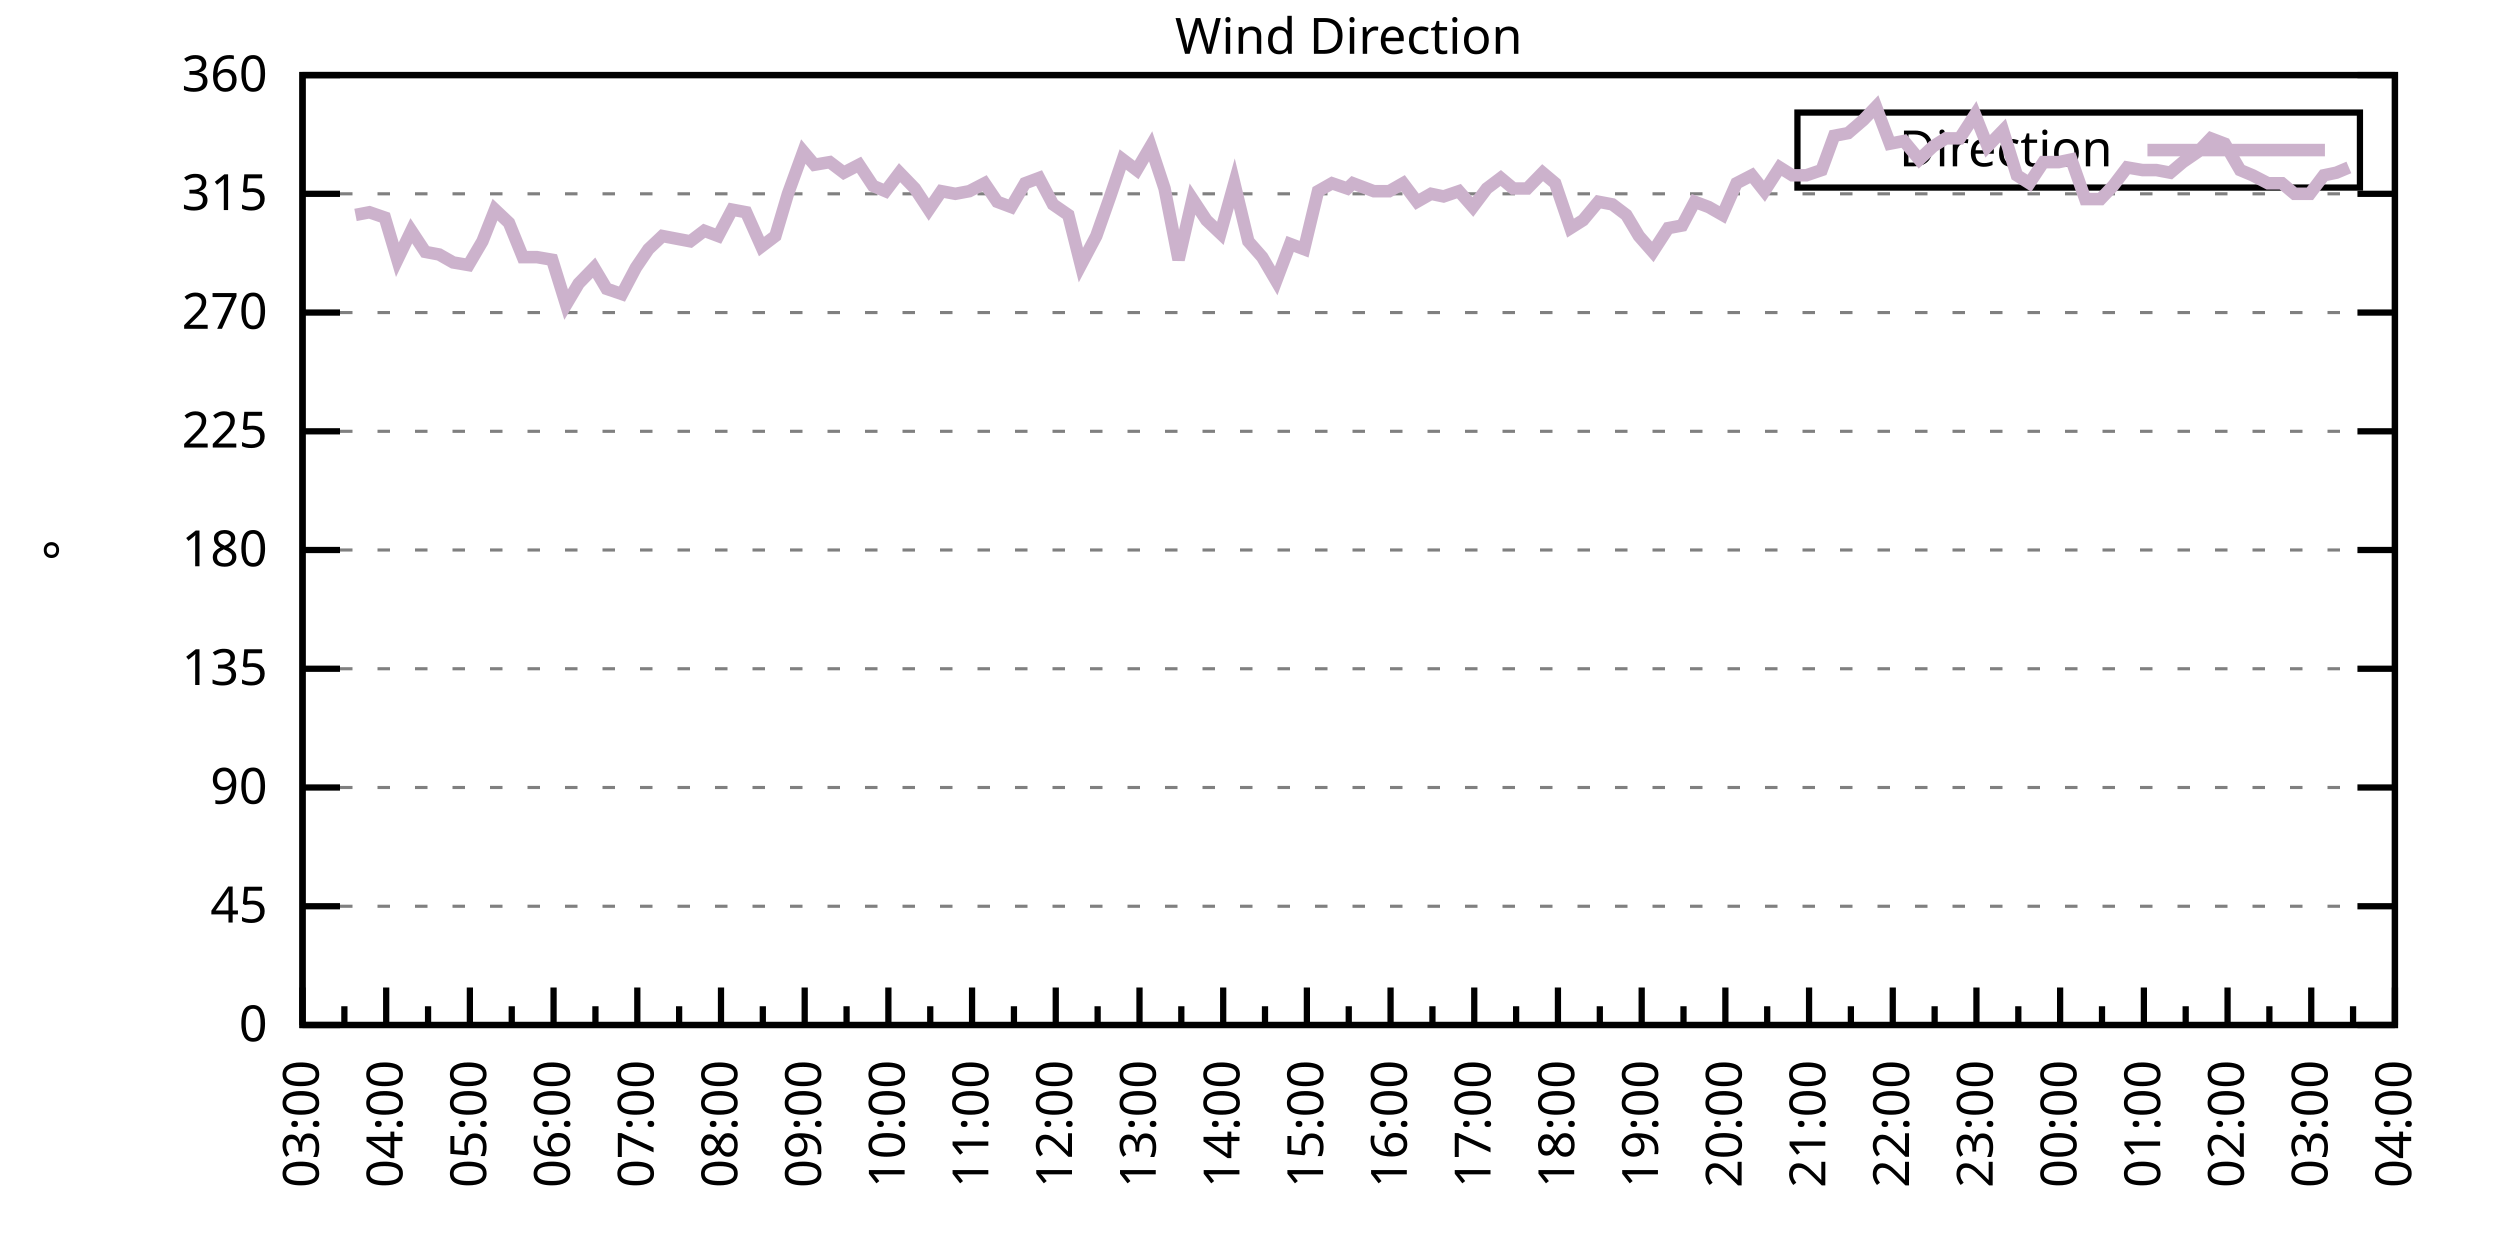
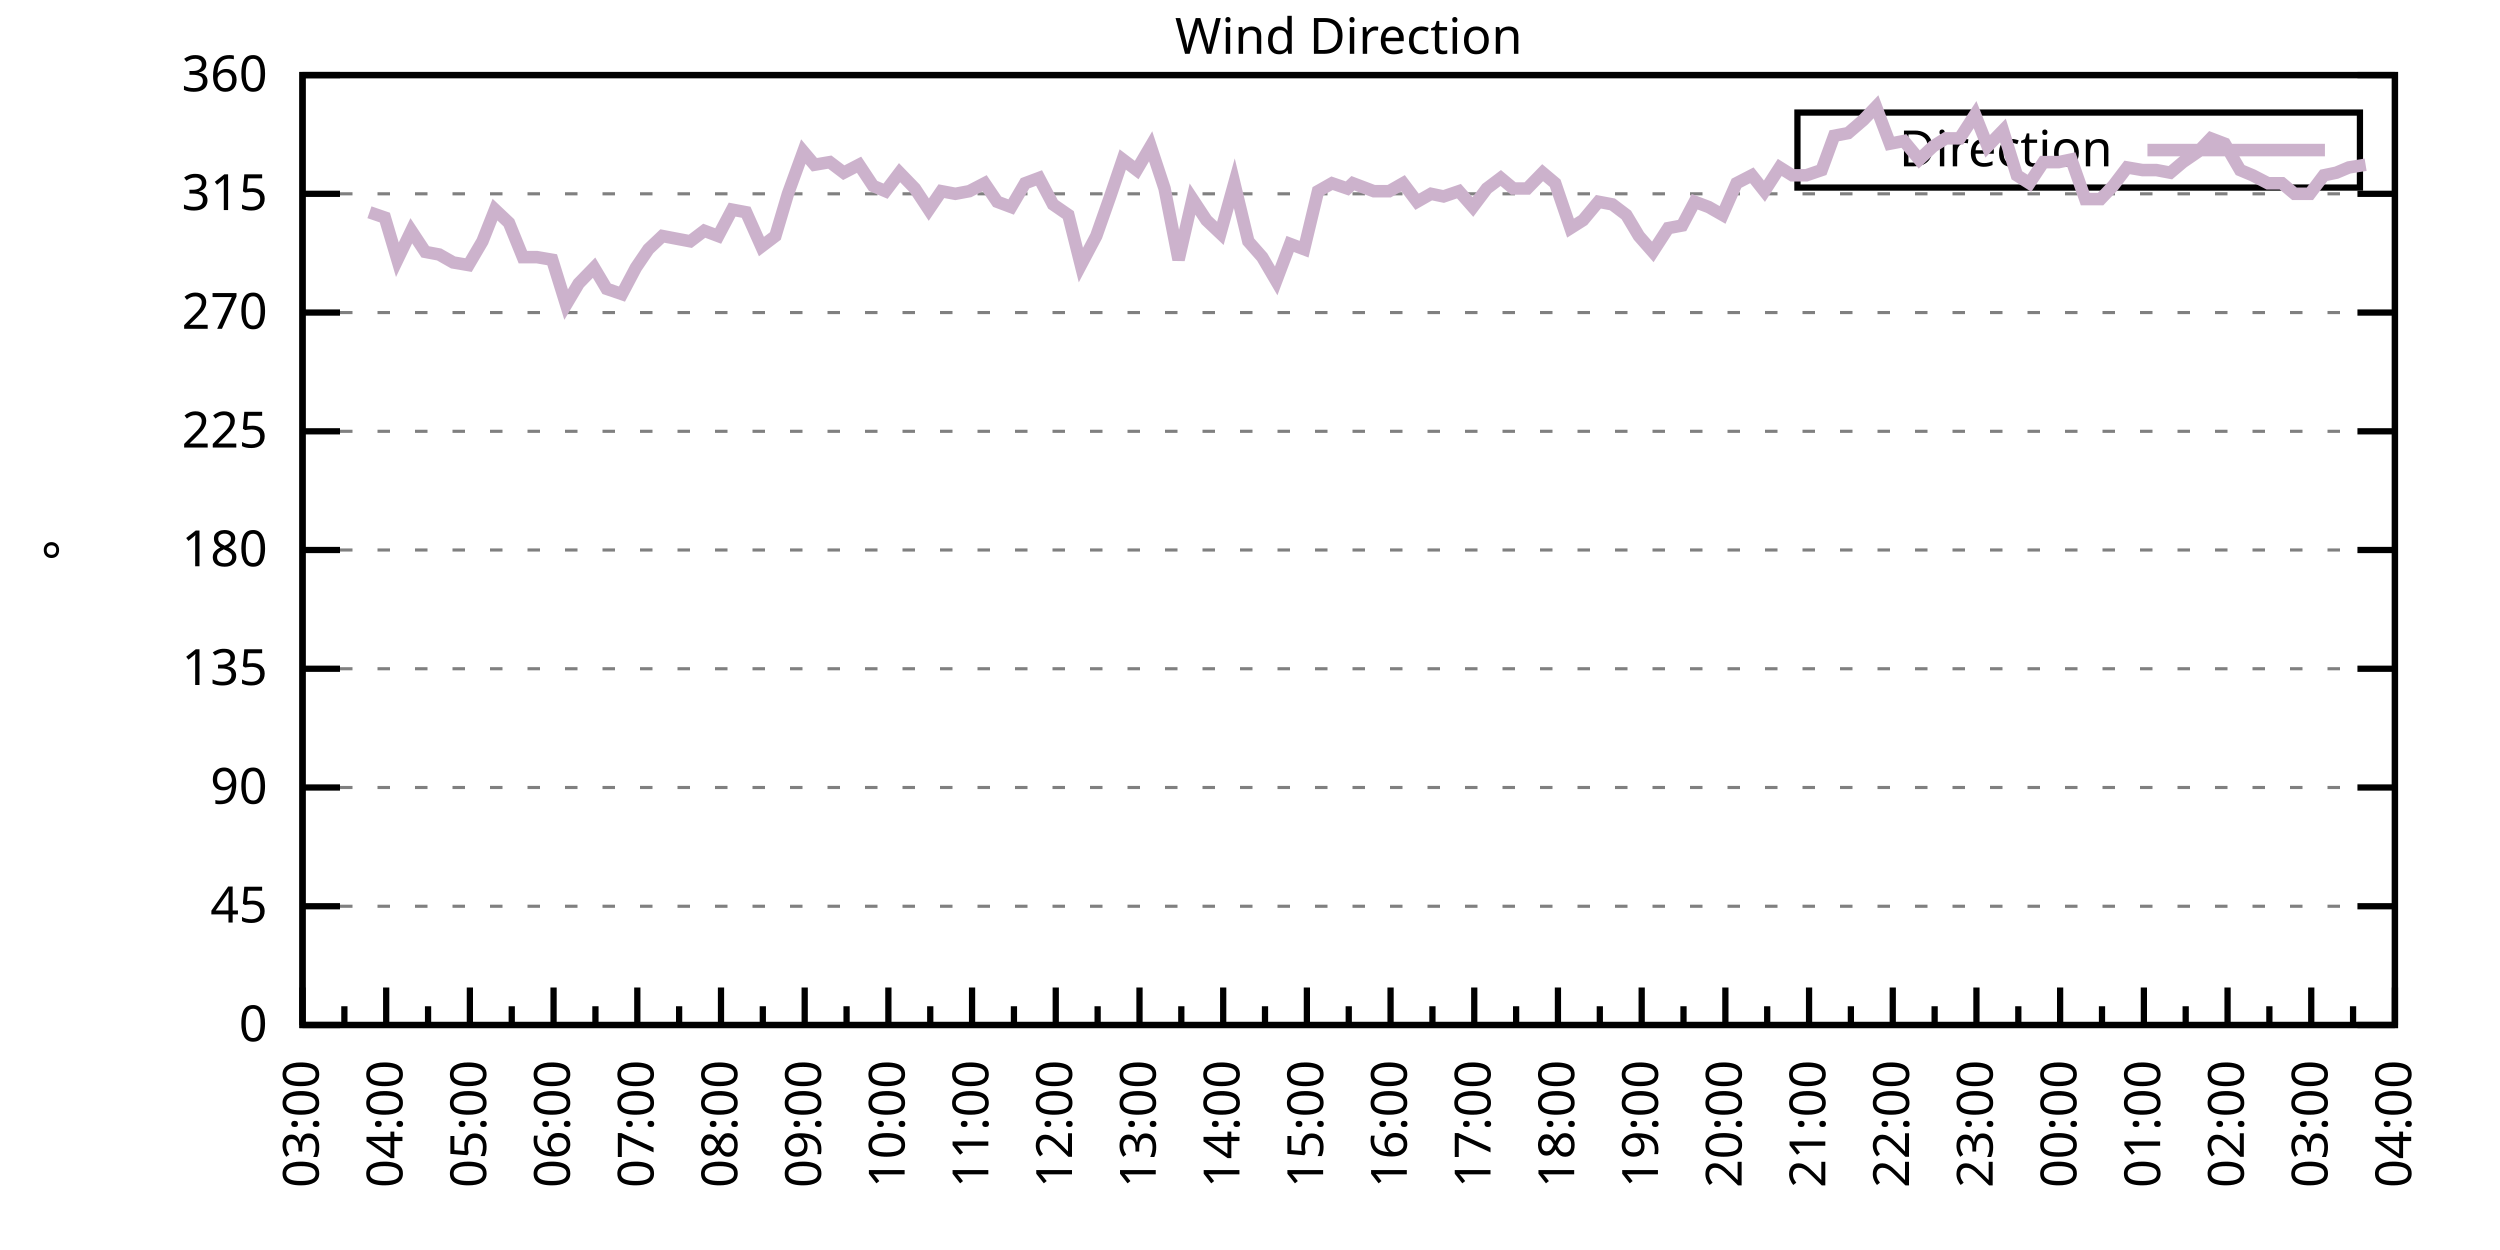
<svg xmlns="http://www.w3.org/2000/svg" xmlns:xlink="http://www.w3.org/1999/xlink" width="400" height="200" viewBox="0 0 400 200">
  <g id="gnuplot_canvas">
    <rect x="0" y="0" width="400" height="200" fill="none" />
    <defs>
      <circle id="gpDot" r="0.5" stroke-width="0.5" stroke="currentColor" />
      <path id="gpPt0" stroke-width="0.333" stroke="currentColor" d="M-1,0 h2 M0,-1 v2" />
      <path id="gpPt1" stroke-width="0.333" stroke="currentColor" d="M-1,-1 L1,1 M1,-1 L-1,1" />
      <path id="gpPt2" stroke-width="0.333" stroke="currentColor" d="M-1,0 L1,0 M0,-1 L0,1 M-1,-1 L1,1 M-1,1 L1,-1" />
      <rect id="gpPt3" stroke-width="0.333" stroke="currentColor" x="-1" y="-1" width="2" height="2" />
      <rect id="gpPt4" stroke-width="0.333" stroke="currentColor" fill="currentColor" x="-1" y="-1" width="2" height="2" />
      <circle id="gpPt5" stroke-width="0.333" stroke="currentColor" cx="0" cy="0" r="1" />
      <use xlink:href="#gpPt5" id="gpPt6" fill="currentColor" stroke="none" />
      <path id="gpPt7" stroke-width="0.333" stroke="currentColor" d="M0,-1.33 L-1.33,0.67 L1.33,0.67 z" />
      <use xlink:href="#gpPt7" id="gpPt8" fill="currentColor" stroke="none" />
      <use xlink:href="#gpPt7" id="gpPt9" stroke="currentColor" transform="rotate(180)" />
      <use xlink:href="#gpPt9" id="gpPt10" fill="currentColor" stroke="none" />
      <use xlink:href="#gpPt3" id="gpPt11" stroke="currentColor" transform="rotate(45)" />
      <use xlink:href="#gpPt11" id="gpPt12" fill="currentColor" stroke="none" />
      <path id="gpPt13" stroke-width="0.333" stroke="currentColor" d="M0,1.330 L1.265,0.411 L0.782,-1.067 L-0.782,-1.076 L-1.265,0.411 z" />
      <use xlink:href="#gpPt13" id="gpPt14" fill="currentColor" stroke="none" />
      <filter id="textbox" filterUnits="objectBoundingBox" x="0" y="0" height="1" width="1">
        <feFlood flood-color="white" flood-opacity="1" result="bgnd" />
        <feComposite in="SourceGraphic" in2="bgnd" operator="atop" />
      </filter>
      <filter id="greybox" filterUnits="objectBoundingBox" x="0" y="0" height="1" width="1">
        <feFlood flood-color="lightgrey" flood-opacity="1" result="grey" />
        <feComposite in="SourceGraphic" in2="grey" operator="atop" />
      </filter>
    </defs>
    <g fill="none" color="white" stroke="currentColor" stroke-width="1.00" stroke-linecap="butt" stroke-linejoin="miter">
</g>
    <g fill="none" color="black" stroke="currentColor" stroke-width="1.00" stroke-linecap="butt" stroke-linejoin="miter">
      <g stroke="none" shape-rendering="crispEdges">
        <polygon fill="rgb(255, 255, 255)" points="48.40,164.00 383.18,164.00 383.18,12.02 48.40,12.02 " />
      </g>
    </g>
    <g fill="none" color="black" stroke="currentColor" stroke-width="1.00" stroke-linecap="butt" stroke-linejoin="miter">
</g>
    <g fill="none" color="black" stroke="black" stroke-width="0.50" stroke-linecap="butt" stroke-linejoin="miter">
</g>
    <g fill="none" color="gray" stroke="currentColor" stroke-width="0.50" stroke-linecap="butt" stroke-linejoin="miter">
      <path stroke="gray" stroke-dasharray="2,4" class="gridline" d="M48.40,164.00 L383.19,164.00  " />
    </g>
    <g fill="none" color="gray" stroke="gray" stroke-width="1.00" stroke-linecap="butt" stroke-linejoin="miter">
</g>
    <g fill="none" color="black" stroke="currentColor" stroke-width="1.00" stroke-linecap="butt" stroke-linejoin="miter">
      <path stroke="black" d="M48.40,164.00 L54.40,164.00 M383.19,164.00 L377.19,164.00  " />
      <g transform="translate(42.80,166.60)" stroke="none" fill="black" font-family="Sans" font-size="8.00" text-anchor="end">
        <text>
          <tspan font-family="Sans"> 0</tspan>
        </text>
      </g>
    </g>
    <g fill="none" color="black" stroke="currentColor" stroke-width="1.00" stroke-linecap="butt" stroke-linejoin="miter">
</g>
    <g fill="none" color="black" stroke="black" stroke-width="0.50" stroke-linecap="butt" stroke-linejoin="miter">
</g>
    <g fill="none" color="gray" stroke="currentColor" stroke-width="0.50" stroke-linecap="butt" stroke-linejoin="miter">
      <path stroke="gray" stroke-dasharray="2,4" class="gridline" d="M48.40,145.00 L383.19,145.00  " />
    </g>
    <g fill="none" color="gray" stroke="gray" stroke-width="1.00" stroke-linecap="butt" stroke-linejoin="miter">
</g>
    <g fill="none" color="black" stroke="currentColor" stroke-width="1.00" stroke-linecap="butt" stroke-linejoin="miter">
      <path stroke="black" d="M48.40,145.00 L54.40,145.00 M383.19,145.00 L377.19,145.00  " />
      <g transform="translate(42.80,147.60)" stroke="none" fill="black" font-family="Sans" font-size="8.00" text-anchor="end">
        <text>
          <tspan font-family="Sans"> 45</tspan>
        </text>
      </g>
    </g>
    <g fill="none" color="black" stroke="currentColor" stroke-width="1.00" stroke-linecap="butt" stroke-linejoin="miter">
</g>
    <g fill="none" color="black" stroke="black" stroke-width="0.50" stroke-linecap="butt" stroke-linejoin="miter">
</g>
    <g fill="none" color="gray" stroke="currentColor" stroke-width="0.50" stroke-linecap="butt" stroke-linejoin="miter">
      <path stroke="gray" stroke-dasharray="2,4" class="gridline" d="M48.40,126.00 L383.19,126.00  " />
    </g>
    <g fill="none" color="gray" stroke="gray" stroke-width="1.00" stroke-linecap="butt" stroke-linejoin="miter">
</g>
    <g fill="none" color="black" stroke="currentColor" stroke-width="1.00" stroke-linecap="butt" stroke-linejoin="miter">
      <path stroke="black" d="M48.40,126.00 L54.40,126.00 M383.19,126.00 L377.19,126.00  " />
      <g transform="translate(42.80,128.60)" stroke="none" fill="black" font-family="Sans" font-size="8.00" text-anchor="end">
        <text>
          <tspan font-family="Sans"> 90</tspan>
        </text>
      </g>
    </g>
    <g fill="none" color="black" stroke="currentColor" stroke-width="1.00" stroke-linecap="butt" stroke-linejoin="miter">
</g>
    <g fill="none" color="black" stroke="black" stroke-width="0.50" stroke-linecap="butt" stroke-linejoin="miter">
</g>
    <g fill="none" color="gray" stroke="currentColor" stroke-width="0.50" stroke-linecap="butt" stroke-linejoin="miter">
      <path stroke="gray" stroke-dasharray="2,4" class="gridline" d="M48.40,107.00 L383.19,107.00  " />
    </g>
    <g fill="none" color="gray" stroke="gray" stroke-width="1.00" stroke-linecap="butt" stroke-linejoin="miter">
</g>
    <g fill="none" color="black" stroke="currentColor" stroke-width="1.00" stroke-linecap="butt" stroke-linejoin="miter">
      <path stroke="black" d="M48.40,107.00 L54.40,107.00 M383.19,107.00 L377.19,107.00  " />
      <g transform="translate(42.80,109.60)" stroke="none" fill="black" font-family="Sans" font-size="8.00" text-anchor="end">
        <text>
          <tspan font-family="Sans"> 135</tspan>
        </text>
      </g>
    </g>
    <g fill="none" color="black" stroke="currentColor" stroke-width="1.00" stroke-linecap="butt" stroke-linejoin="miter">
</g>
    <g fill="none" color="black" stroke="black" stroke-width="0.50" stroke-linecap="butt" stroke-linejoin="miter">
</g>
    <g fill="none" color="gray" stroke="currentColor" stroke-width="0.50" stroke-linecap="butt" stroke-linejoin="miter">
      <path stroke="gray" stroke-dasharray="2,4" class="gridline" d="M48.40,88.00 L383.19,88.00  " />
    </g>
    <g fill="none" color="gray" stroke="gray" stroke-width="1.00" stroke-linecap="butt" stroke-linejoin="miter">
</g>
    <g fill="none" color="black" stroke="currentColor" stroke-width="1.00" stroke-linecap="butt" stroke-linejoin="miter">
      <path stroke="black" d="M48.40,88.00 L54.40,88.00 M383.19,88.00 L377.19,88.00  " />
      <g transform="translate(42.80,90.60)" stroke="none" fill="black" font-family="Sans" font-size="8.00" text-anchor="end">
        <text>
          <tspan font-family="Sans"> 180</tspan>
        </text>
      </g>
    </g>
    <g fill="none" color="black" stroke="currentColor" stroke-width="1.00" stroke-linecap="butt" stroke-linejoin="miter">
</g>
    <g fill="none" color="black" stroke="black" stroke-width="0.50" stroke-linecap="butt" stroke-linejoin="miter">
</g>
    <g fill="none" color="gray" stroke="currentColor" stroke-width="0.50" stroke-linecap="butt" stroke-linejoin="miter">
      <path stroke="gray" stroke-dasharray="2,4" class="gridline" d="M48.40,69.01 L383.19,69.01  " />
    </g>
    <g fill="none" color="gray" stroke="gray" stroke-width="1.00" stroke-linecap="butt" stroke-linejoin="miter">
</g>
    <g fill="none" color="black" stroke="currentColor" stroke-width="1.00" stroke-linecap="butt" stroke-linejoin="miter">
      <path stroke="black" d="M48.40,69.01 L54.40,69.01 M383.19,69.01 L377.19,69.01  " />
      <g transform="translate(42.80,71.61)" stroke="none" fill="black" font-family="Sans" font-size="8.00" text-anchor="end">
        <text>
          <tspan font-family="Sans"> 225</tspan>
        </text>
      </g>
    </g>
    <g fill="none" color="black" stroke="currentColor" stroke-width="1.00" stroke-linecap="butt" stroke-linejoin="miter">
</g>
    <g fill="none" color="black" stroke="black" stroke-width="0.50" stroke-linecap="butt" stroke-linejoin="miter">
</g>
    <g fill="none" color="gray" stroke="currentColor" stroke-width="0.50" stroke-linecap="butt" stroke-linejoin="miter">
      <path stroke="gray" stroke-dasharray="2,4" class="gridline" d="M48.40,50.01 L383.19,50.01  " />
    </g>
    <g fill="none" color="gray" stroke="gray" stroke-width="1.00" stroke-linecap="butt" stroke-linejoin="miter">
</g>
    <g fill="none" color="black" stroke="currentColor" stroke-width="1.00" stroke-linecap="butt" stroke-linejoin="miter">
      <path stroke="black" d="M48.40,50.01 L54.40,50.01 M383.19,50.01 L377.19,50.01  " />
      <g transform="translate(42.80,52.61)" stroke="none" fill="black" font-family="Sans" font-size="8.00" text-anchor="end">
        <text>
          <tspan font-family="Sans"> 270</tspan>
        </text>
      </g>
    </g>
    <g fill="none" color="black" stroke="currentColor" stroke-width="1.00" stroke-linecap="butt" stroke-linejoin="miter">
</g>
    <g fill="none" color="black" stroke="black" stroke-width="0.50" stroke-linecap="butt" stroke-linejoin="miter">
</g>
    <g fill="none" color="gray" stroke="currentColor" stroke-width="0.50" stroke-linecap="butt" stroke-linejoin="miter">
      <path stroke="gray" stroke-dasharray="2,4" class="gridline" d="M48.40,31.01 L383.19,31.01  " />
    </g>
    <g fill="none" color="gray" stroke="gray" stroke-width="1.00" stroke-linecap="butt" stroke-linejoin="miter">
</g>
    <g fill="none" color="black" stroke="currentColor" stroke-width="1.00" stroke-linecap="butt" stroke-linejoin="miter">
      <path stroke="black" d="M48.40,31.01 L54.40,31.01 M383.19,31.01 L377.19,31.01  " />
      <g transform="translate(42.80,33.61)" stroke="none" fill="black" font-family="Sans" font-size="8.00" text-anchor="end">
        <text>
          <tspan font-family="Sans"> 315</tspan>
        </text>
      </g>
    </g>
    <g fill="none" color="black" stroke="currentColor" stroke-width="1.00" stroke-linecap="butt" stroke-linejoin="miter">
</g>
    <g fill="none" color="black" stroke="black" stroke-width="0.50" stroke-linecap="butt" stroke-linejoin="miter">
</g>
    <g fill="none" color="gray" stroke="currentColor" stroke-width="0.50" stroke-linecap="butt" stroke-linejoin="miter">
      <path stroke="gray" stroke-dasharray="2,4" class="gridline" d="M48.40,12.01 L383.19,12.01  " />
    </g>
    <g fill="none" color="gray" stroke="gray" stroke-width="1.00" stroke-linecap="butt" stroke-linejoin="miter">
</g>
    <g fill="none" color="black" stroke="currentColor" stroke-width="1.00" stroke-linecap="butt" stroke-linejoin="miter">
      <path stroke="black" d="M48.40,12.01 L54.40,12.01 M383.19,12.01 L377.19,12.01  " />
      <g transform="translate(42.80,14.61)" stroke="none" fill="black" font-family="Sans" font-size="8.00" text-anchor="end">
        <text>
          <tspan font-family="Sans"> 360</tspan>
        </text>
      </g>
    </g>
    <g fill="none" color="black" stroke="currentColor" stroke-width="1.00" stroke-linecap="butt" stroke-linejoin="miter">
      <path stroke="black" d="M48.40,164.00 L48.40,158.00  " />
      <g transform="translate(51.00,169.60) rotate(270)" stroke="none" fill="black" font-family="Sans" font-size="8.00" text-anchor="end">
        <text>
          <tspan font-family="Sans">03:00</tspan>
        </text>
      </g>
    </g>
    <g fill="none" color="black" stroke="currentColor" stroke-width="1.00" stroke-linecap="butt" stroke-linejoin="miter">
      <path stroke="black" d="M55.10,164.00 L55.10,161.00 M61.79,164.00 L61.79,158.00  " />
      <g transform="translate(64.39,169.60) rotate(270)" stroke="none" fill="black" font-family="Sans" font-size="8.00" text-anchor="end">
        <text>
          <tspan font-family="Sans">04:00</tspan>
        </text>
      </g>
    </g>
    <g fill="none" color="black" stroke="currentColor" stroke-width="1.00" stroke-linecap="butt" stroke-linejoin="miter">
      <path stroke="black" d="M68.49,164.00 L68.49,161.00 M75.18,164.00 L75.18,158.00  " />
      <g transform="translate(77.78,169.60) rotate(270)" stroke="none" fill="black" font-family="Sans" font-size="8.00" text-anchor="end">
        <text>
          <tspan font-family="Sans">05:00</tspan>
        </text>
      </g>
    </g>
    <g fill="none" color="black" stroke="currentColor" stroke-width="1.00" stroke-linecap="butt" stroke-linejoin="miter">
      <path stroke="black" d="M81.88,164.00 L81.88,161.00 M88.57,164.00 L88.57,158.00  " />
      <g transform="translate(91.17,169.60) rotate(270)" stroke="none" fill="black" font-family="Sans" font-size="8.00" text-anchor="end">
        <text>
          <tspan font-family="Sans">06:00</tspan>
        </text>
      </g>
    </g>
    <g fill="none" color="black" stroke="currentColor" stroke-width="1.00" stroke-linecap="butt" stroke-linejoin="miter">
      <path stroke="black" d="M95.27,164.00 L95.27,161.00 M101.97,164.00 L101.97,158.00  " />
      <g transform="translate(104.57,169.60) rotate(270)" stroke="none" fill="black" font-family="Sans" font-size="8.00" text-anchor="end">
        <text>
          <tspan font-family="Sans">07:00</tspan>
        </text>
      </g>
    </g>
    <g fill="none" color="black" stroke="currentColor" stroke-width="1.00" stroke-linecap="butt" stroke-linejoin="miter">
      <path stroke="black" d="M108.66,164.00 L108.66,161.00 M115.36,164.00 L115.36,158.00  " />
      <g transform="translate(117.96,169.60) rotate(270)" stroke="none" fill="black" font-family="Sans" font-size="8.00" text-anchor="end">
        <text>
          <tspan font-family="Sans">08:00</tspan>
        </text>
      </g>
    </g>
    <g fill="none" color="black" stroke="currentColor" stroke-width="1.00" stroke-linecap="butt" stroke-linejoin="miter">
      <path stroke="black" d="M122.05,164.00 L122.05,161.00 M128.75,164.00 L128.75,158.00  " />
      <g transform="translate(131.35,169.60) rotate(270)" stroke="none" fill="black" font-family="Sans" font-size="8.00" text-anchor="end">
        <text>
          <tspan font-family="Sans">09:00</tspan>
        </text>
      </g>
    </g>
    <g fill="none" color="black" stroke="currentColor" stroke-width="1.00" stroke-linecap="butt" stroke-linejoin="miter">
      <path stroke="black" d="M135.45,164.00 L135.45,161.00 M142.14,164.00 L142.14,158.00  " />
      <g transform="translate(144.74,169.60) rotate(270)" stroke="none" fill="black" font-family="Sans" font-size="8.00" text-anchor="end">
        <text>
          <tspan font-family="Sans">10:00</tspan>
        </text>
      </g>
    </g>
    <g fill="none" color="black" stroke="currentColor" stroke-width="1.00" stroke-linecap="butt" stroke-linejoin="miter">
      <path stroke="black" d="M148.84,164.00 L148.84,161.00 M155.53,164.00 L155.53,158.00  " />
      <g transform="translate(158.13,169.60) rotate(270)" stroke="none" fill="black" font-family="Sans" font-size="8.00" text-anchor="end">
        <text>
          <tspan font-family="Sans">11:00</tspan>
        </text>
      </g>
    </g>
    <g fill="none" color="black" stroke="currentColor" stroke-width="1.00" stroke-linecap="butt" stroke-linejoin="miter">
      <path stroke="black" d="M162.23,164.00 L162.23,161.00 M168.92,164.00 L168.92,158.00  " />
      <g transform="translate(171.52,169.60) rotate(270)" stroke="none" fill="black" font-family="Sans" font-size="8.00" text-anchor="end">
        <text>
          <tspan font-family="Sans">12:00</tspan>
        </text>
      </g>
    </g>
    <g fill="none" color="black" stroke="currentColor" stroke-width="1.00" stroke-linecap="butt" stroke-linejoin="miter">
      <path stroke="black" d="M175.62,164.00 L175.62,161.00 M182.32,164.00 L182.32,158.00  " />
      <g transform="translate(184.92,169.60) rotate(270)" stroke="none" fill="black" font-family="Sans" font-size="8.00" text-anchor="end">
        <text>
          <tspan font-family="Sans">13:00</tspan>
        </text>
      </g>
    </g>
    <g fill="none" color="black" stroke="currentColor" stroke-width="1.00" stroke-linecap="butt" stroke-linejoin="miter">
      <path stroke="black" d="M189.01,164.00 L189.01,161.00 M195.71,164.00 L195.71,158.00  " />
      <g transform="translate(198.31,169.60) rotate(270)" stroke="none" fill="black" font-family="Sans" font-size="8.00" text-anchor="end">
        <text>
          <tspan font-family="Sans">14:00</tspan>
        </text>
      </g>
    </g>
    <g fill="none" color="black" stroke="currentColor" stroke-width="1.00" stroke-linecap="butt" stroke-linejoin="miter">
      <path stroke="black" d="M202.40,164.00 L202.40,161.00 M209.10,164.00 L209.10,158.00  " />
      <g transform="translate(211.70,169.60) rotate(270)" stroke="none" fill="black" font-family="Sans" font-size="8.00" text-anchor="end">
        <text>
          <tspan font-family="Sans">15:00</tspan>
        </text>
      </g>
    </g>
    <g fill="none" color="black" stroke="currentColor" stroke-width="1.00" stroke-linecap="butt" stroke-linejoin="miter">
      <path stroke="black" d="M215.80,164.00 L215.80,161.00 M222.49,164.00 L222.49,158.00  " />
      <g transform="translate(225.09,169.60) rotate(270)" stroke="none" fill="black" font-family="Sans" font-size="8.00" text-anchor="end">
        <text>
          <tspan font-family="Sans">16:00</tspan>
        </text>
      </g>
    </g>
    <g fill="none" color="black" stroke="currentColor" stroke-width="1.00" stroke-linecap="butt" stroke-linejoin="miter">
      <path stroke="black" d="M229.19,164.00 L229.19,161.00 M235.88,164.00 L235.88,158.00  " />
      <g transform="translate(238.48,169.60) rotate(270)" stroke="none" fill="black" font-family="Sans" font-size="8.00" text-anchor="end">
        <text>
          <tspan font-family="Sans">17:00</tspan>
        </text>
      </g>
    </g>
    <g fill="none" color="black" stroke="currentColor" stroke-width="1.00" stroke-linecap="butt" stroke-linejoin="miter">
      <path stroke="black" d="M242.58,164.00 L242.58,161.00 M249.27,164.00 L249.27,158.00  " />
      <g transform="translate(251.87,169.60) rotate(270)" stroke="none" fill="black" font-family="Sans" font-size="8.00" text-anchor="end">
        <text>
          <tspan font-family="Sans">18:00</tspan>
        </text>
      </g>
    </g>
    <g fill="none" color="black" stroke="currentColor" stroke-width="1.00" stroke-linecap="butt" stroke-linejoin="miter">
      <path stroke="black" d="M255.97,164.00 L255.97,161.00 M262.67,164.00 L262.67,158.00  " />
      <g transform="translate(265.27,169.60) rotate(270)" stroke="none" fill="black" font-family="Sans" font-size="8.00" text-anchor="end">
        <text>
          <tspan font-family="Sans">19:00</tspan>
        </text>
      </g>
    </g>
    <g fill="none" color="black" stroke="currentColor" stroke-width="1.00" stroke-linecap="butt" stroke-linejoin="miter">
      <path stroke="black" d="M269.36,164.00 L269.36,161.00 M276.06,164.00 L276.06,158.00  " />
      <g transform="translate(278.66,169.60) rotate(270)" stroke="none" fill="black" font-family="Sans" font-size="8.00" text-anchor="end">
        <text>
          <tspan font-family="Sans">20:00</tspan>
        </text>
      </g>
    </g>
    <g fill="none" color="black" stroke="currentColor" stroke-width="1.00" stroke-linecap="butt" stroke-linejoin="miter">
      <path stroke="black" d="M282.75,164.00 L282.75,161.00 M289.45,164.00 L289.45,158.00  " />
      <g transform="translate(292.05,169.60) rotate(270)" stroke="none" fill="black" font-family="Sans" font-size="8.00" text-anchor="end">
        <text>
          <tspan font-family="Sans">21:00</tspan>
        </text>
      </g>
    </g>
    <g fill="none" color="black" stroke="currentColor" stroke-width="1.00" stroke-linecap="butt" stroke-linejoin="miter">
      <path stroke="black" d="M296.14,164.00 L296.14,161.00 M302.84,164.00 L302.84,158.00  " />
      <g transform="translate(305.44,169.60) rotate(270)" stroke="none" fill="black" font-family="Sans" font-size="8.00" text-anchor="end">
        <text>
          <tspan font-family="Sans">22:00</tspan>
        </text>
      </g>
    </g>
    <g fill="none" color="black" stroke="currentColor" stroke-width="1.00" stroke-linecap="butt" stroke-linejoin="miter">
      <path stroke="black" d="M309.54,164.00 L309.54,161.00 M316.23,164.00 L316.23,158.00  " />
      <g transform="translate(318.83,169.60) rotate(270)" stroke="none" fill="black" font-family="Sans" font-size="8.00" text-anchor="end">
        <text>
          <tspan font-family="Sans">23:00</tspan>
        </text>
      </g>
    </g>
    <g fill="none" color="black" stroke="currentColor" stroke-width="1.00" stroke-linecap="butt" stroke-linejoin="miter">
      <path stroke="black" d="M322.93,164.00 L322.93,161.00 M329.62,164.00 L329.62,158.00  " />
      <g transform="translate(332.22,169.60) rotate(270)" stroke="none" fill="black" font-family="Sans" font-size="8.00" text-anchor="end">
        <text>
          <tspan font-family="Sans">00:00</tspan>
        </text>
      </g>
    </g>
    <g fill="none" color="black" stroke="currentColor" stroke-width="1.00" stroke-linecap="butt" stroke-linejoin="miter">
      <path stroke="black" d="M336.32,164.00 L336.32,161.00 M343.02,164.00 L343.02,158.00  " />
      <g transform="translate(345.62,169.60) rotate(270)" stroke="none" fill="black" font-family="Sans" font-size="8.00" text-anchor="end">
        <text>
          <tspan font-family="Sans">01:00</tspan>
        </text>
      </g>
    </g>
    <g fill="none" color="black" stroke="currentColor" stroke-width="1.00" stroke-linecap="butt" stroke-linejoin="miter">
      <path stroke="black" d="M349.71,164.00 L349.71,161.00 M356.41,164.00 L356.41,158.00  " />
      <g transform="translate(359.01,169.60) rotate(270)" stroke="none" fill="black" font-family="Sans" font-size="8.00" text-anchor="end">
        <text>
          <tspan font-family="Sans">02:00</tspan>
        </text>
      </g>
    </g>
    <g fill="none" color="black" stroke="currentColor" stroke-width="1.00" stroke-linecap="butt" stroke-linejoin="miter">
      <path stroke="black" d="M363.10,164.00 L363.10,161.00 M369.80,164.00 L369.80,158.00  " />
      <g transform="translate(372.40,169.60) rotate(270)" stroke="none" fill="black" font-family="Sans" font-size="8.00" text-anchor="end">
        <text>
          <tspan font-family="Sans">03:00</tspan>
        </text>
      </g>
    </g>
    <g fill="none" color="black" stroke="currentColor" stroke-width="1.00" stroke-linecap="butt" stroke-linejoin="miter">
      <path stroke="black" d="M376.49,164.00 L376.49,161.00 M383.19,164.00 L383.19,158.00  " />
      <g transform="translate(385.79,169.60) rotate(270)" stroke="none" fill="black" font-family="Sans" font-size="8.00" text-anchor="end">
        <text>
          <tspan font-family="Sans">04:00</tspan>
        </text>
      </g>
    </g>
    <g fill="none" color="black" stroke="currentColor" stroke-width="1.00" stroke-linecap="butt" stroke-linejoin="miter">
</g>
    <g fill="none" color="black" stroke="currentColor" stroke-width="1.00" stroke-linecap="butt" stroke-linejoin="miter">
      <path stroke="black" d="M48.40,12.01 L48.40,164.00 L383.19,164.00 L383.19,12.01 L48.40,12.01 Z  " />
    </g>
    <g fill="none" color="black" stroke="currentColor" stroke-width="1.00" stroke-linecap="butt" stroke-linejoin="miter">
      <g transform="translate(12.80,88.01) rotate(270)" stroke="none" fill="black" font-family="Sans" font-size="8.00" text-anchor="middle">
        <text>
          <tspan font-family="Sans">°</tspan>
        </text>
      </g>
    </g>
    <g fill="none" color="black" stroke="currentColor" stroke-width="1.00" stroke-linecap="butt" stroke-linejoin="miter">
</g>
    <g fill="none" color="black" stroke="currentColor" stroke-width="1.00" stroke-linecap="butt" stroke-linejoin="miter">
      <path stroke="black" d="M287.59,30.01 L287.59,18.01 L377.59,18.01 L377.59,30.01 L287.59,30.01 Z  " />
    </g>
    <g id="Wind_direction_plot_1">
      <g fill="none" color="white" stroke="black" stroke-width="2.00" stroke-linecap="butt" stroke-linejoin="miter">
</g>
      <g fill="none" color="black" stroke="currentColor" stroke-width="2.00" stroke-linecap="butt" stroke-linejoin="miter">
        <g transform="translate(337.99,26.61)" stroke="none" fill="black" font-family="Sans" font-size="8.00" text-anchor="end">
          <text>
            <tspan font-family="Sans">Direction</tspan>
          </text>
        </g>
      </g>
      <g fill="none" color="black" stroke="currentColor" stroke-width="2.00" stroke-linecap="butt" stroke-linejoin="miter">
-         <path stroke="rgb(204, 178, 204)" d="M343.59,24.01 L371.99,24.01 M56.88,34.39 L59.11,33.96 L61.57,34.81 L63.58,41.56 L65.81,36.92 L68.04,40.30   L70.27,40.72 L72.50,41.99 L74.96,42.41 L77.19,38.61 L79.20,33.54 L81.43,35.65 L83.66,41.14 L85.90,41.14   L88.35,41.56 L90.58,48.74 L92.59,45.36 L95.05,42.83 L97.06,46.21 L99.51,47.05 L101.74,42.83 L103.75,39.87   L105.98,37.76 L108.22,38.19 L110.45,38.61 L112.68,36.92 L114.91,37.76 L117.14,33.54 L119.38,33.96 L121.83,39.45   L124.06,37.76 L126.07,31.01 L128.53,24.25 L130.31,26.36 L132.77,25.94 L135.00,27.63 L137.45,26.36 L139.69,29.74   L141.69,30.59 L143.93,27.63 L146.38,30.16 L148.61,33.54 L150.62,30.59 L152.85,31.01 L155.09,30.59 L157.54,29.32   L159.55,32.28 L161.78,33.12 L164.01,29.32 L166.25,28.48 L168.48,32.70 L170.93,34.39 L172.94,42.41 L175.40,37.76   L177.63,31.43 L179.64,25.52 L181.87,27.21 L184.10,23.41 L186.33,30.16 L188.57,41.56 L190.80,31.85 L193.03,35.23   L195.26,37.34 L197.49,29.32 L199.73,38.61 L201.96,41.14 L204.19,44.94 L206.42,39.03 L208.65,39.87 L210.88,30.59   L213.12,29.32 L215.57,30.16 L216.46,29.32 L219.81,30.59 L222.27,30.59 L224.50,29.32 L226.73,32.28 L228.96,31.01   L230.97,31.43 L233.43,30.59 L235.66,33.12 L237.89,30.16 L240.12,28.48 L242.13,30.16 L244.36,30.16 L246.82,27.63   L248.83,29.32 L251.28,36.50 L253.29,35.23 L255.75,32.28 L257.98,32.70 L260.21,34.39 L262.22,37.76 L264.45,40.30   L266.91,36.50 L269.14,36.08 L271.15,32.28 L273.38,33.12 L275.61,34.39 L277.84,29.32 L280.30,28.05 L282.31,30.59   L284.76,26.79 L286.77,28.05 L289.00,28.05 L291.46,27.21 L293.47,21.72 L295.70,21.30 L298.15,19.19 L300.16,17.08   L302.39,22.99 L304.63,22.56 L307.08,25.52 L309.31,23.41 L311.32,22.14 L313.55,22.14 L316.01,18.34 L318.02,23.41   L320.47,20.88 L322.70,28.05 L324.71,29.32 L326.95,25.94 L329.40,25.94 L331.41,25.52 L333.64,31.85 L336.10,31.85   L338.10,29.74 L340.34,26.79 L342.79,27.21 L345.02,27.21 L347.26,27.63 L349.26,25.94 L351.72,24.25 L353.73,22.14   L355.96,22.99 L358.42,27.21 L360.42,28.05 L362.88,29.32 L365.11,29.32 L367.12,31.01 L369.58,31.01 L371.81,28.05   L373.82,27.63 L375.82,26.79  " />
+         <path stroke="rgb(204, 178, 204)" d="M343.59,24.01 L371.99,24.01 M59.11,33.96 L61.57,34.81 L63.58,41.56 L65.81,36.92 L68.04,40.30 L70.27,40.72   L72.50,41.99 L74.96,42.41 L77.19,38.61 L79.20,33.54 L81.43,35.65 L83.66,41.14 L85.90,41.14 L88.35,41.56   L90.58,48.74 L92.59,45.36 L95.05,42.83 L97.06,46.21 L99.51,47.05 L101.74,42.83 L103.75,39.87 L105.98,37.76   L108.22,38.19 L110.45,38.61 L112.68,36.92 L114.91,37.76 L117.14,33.54 L119.38,33.96 L121.83,39.45 L124.06,37.76   L126.07,31.01 L128.53,24.25 L130.31,26.36 L132.77,25.94 L135.00,27.63 L137.45,26.36 L139.69,29.74 L141.69,30.59   L143.93,27.63 L146.38,30.16 L148.61,33.54 L150.62,30.59 L152.85,31.01 L155.09,30.59 L157.54,29.32 L159.55,32.28   L161.78,33.12 L164.01,29.32 L166.25,28.48 L168.48,32.70 L170.93,34.39 L172.94,42.41 L175.40,37.76 L177.63,31.43   L179.64,25.52 L181.87,27.21 L184.10,23.41 L186.33,30.16 L188.57,41.56 L190.80,31.85 L193.03,35.23 L195.26,37.34   L197.49,29.32 L199.73,38.61 L201.96,41.14 L204.19,44.94 L206.42,39.03 L208.65,39.87 L210.88,30.59 L213.12,29.32   L215.57,30.16 L216.46,29.32 L219.81,30.59 L222.27,30.59 L224.50,29.32 L226.73,32.28 L228.96,31.01 L230.97,31.43   L233.43,30.59 L235.66,33.12 L237.89,30.16 L240.12,28.48 L242.13,30.16 L244.36,30.16 L246.82,27.63 L248.83,29.32   L251.28,36.50 L253.29,35.23 L255.75,32.28 L257.98,32.70 L260.21,34.39 L262.22,37.76 L264.45,40.30 L266.91,36.50   L269.14,36.08 L271.15,32.28 L273.38,33.12 L275.61,34.39 L277.84,29.32 L280.30,28.05 L282.31,30.59 L284.76,26.79   L286.77,28.05 L289.00,28.05 L291.46,27.21 L293.47,21.72 L295.70,21.30 L298.15,19.19 L300.16,17.08 L302.39,22.99   L304.63,22.56 L307.08,25.52 L309.31,23.41 L311.32,22.14 L313.55,22.14 L316.01,18.34 L318.02,23.41 L320.47,20.88   L322.70,28.05 L324.71,29.32 L326.95,25.94 L329.40,25.94 L331.41,25.52 L333.64,31.85 L336.10,31.85 L338.10,29.74   L340.34,26.79 L342.79,27.21 L345.02,27.21 L347.26,27.63 L349.26,25.94 L351.72,24.25 L353.73,22.14 L355.96,22.99   L358.42,27.21 L360.42,28.05 L362.88,29.32 L365.11,29.32 L367.12,31.01 L369.58,31.01 L371.81,28.05 L373.82,27.63   L375.82,26.79 L378.50,26.36  " />
      </g>
    </g>
    <g fill="none" color="black" stroke="currentColor" stroke-width="2.00" stroke-linecap="butt" stroke-linejoin="miter">
</g>
    <g fill="none" color="black" stroke="black" stroke-width="1.00" stroke-linecap="butt" stroke-linejoin="miter">
</g>
    <g fill="none" color="black" stroke="currentColor" stroke-width="1.00" stroke-linecap="butt" stroke-linejoin="miter">
      <path stroke="black" d="M48.40,12.01 L48.40,164.00 L383.19,164.00 L383.19,12.01 L48.40,12.01 Z  " />
    </g>
    <g fill="none" color="black" stroke="currentColor" stroke-width="1.00" stroke-linecap="butt" stroke-linejoin="miter">
      <g transform="translate(215.79,8.61)" stroke="none" fill="black" font-family="Sans" font-size="8.00" text-anchor="middle">
        <text>
          <tspan font-family="Sans">Wind Direction</tspan>
        </text>
      </g>
    </g>
    <g fill="none" color="black" stroke="currentColor" stroke-width="1.00" stroke-linecap="butt" stroke-linejoin="miter">
</g>
  </g>
</svg>
